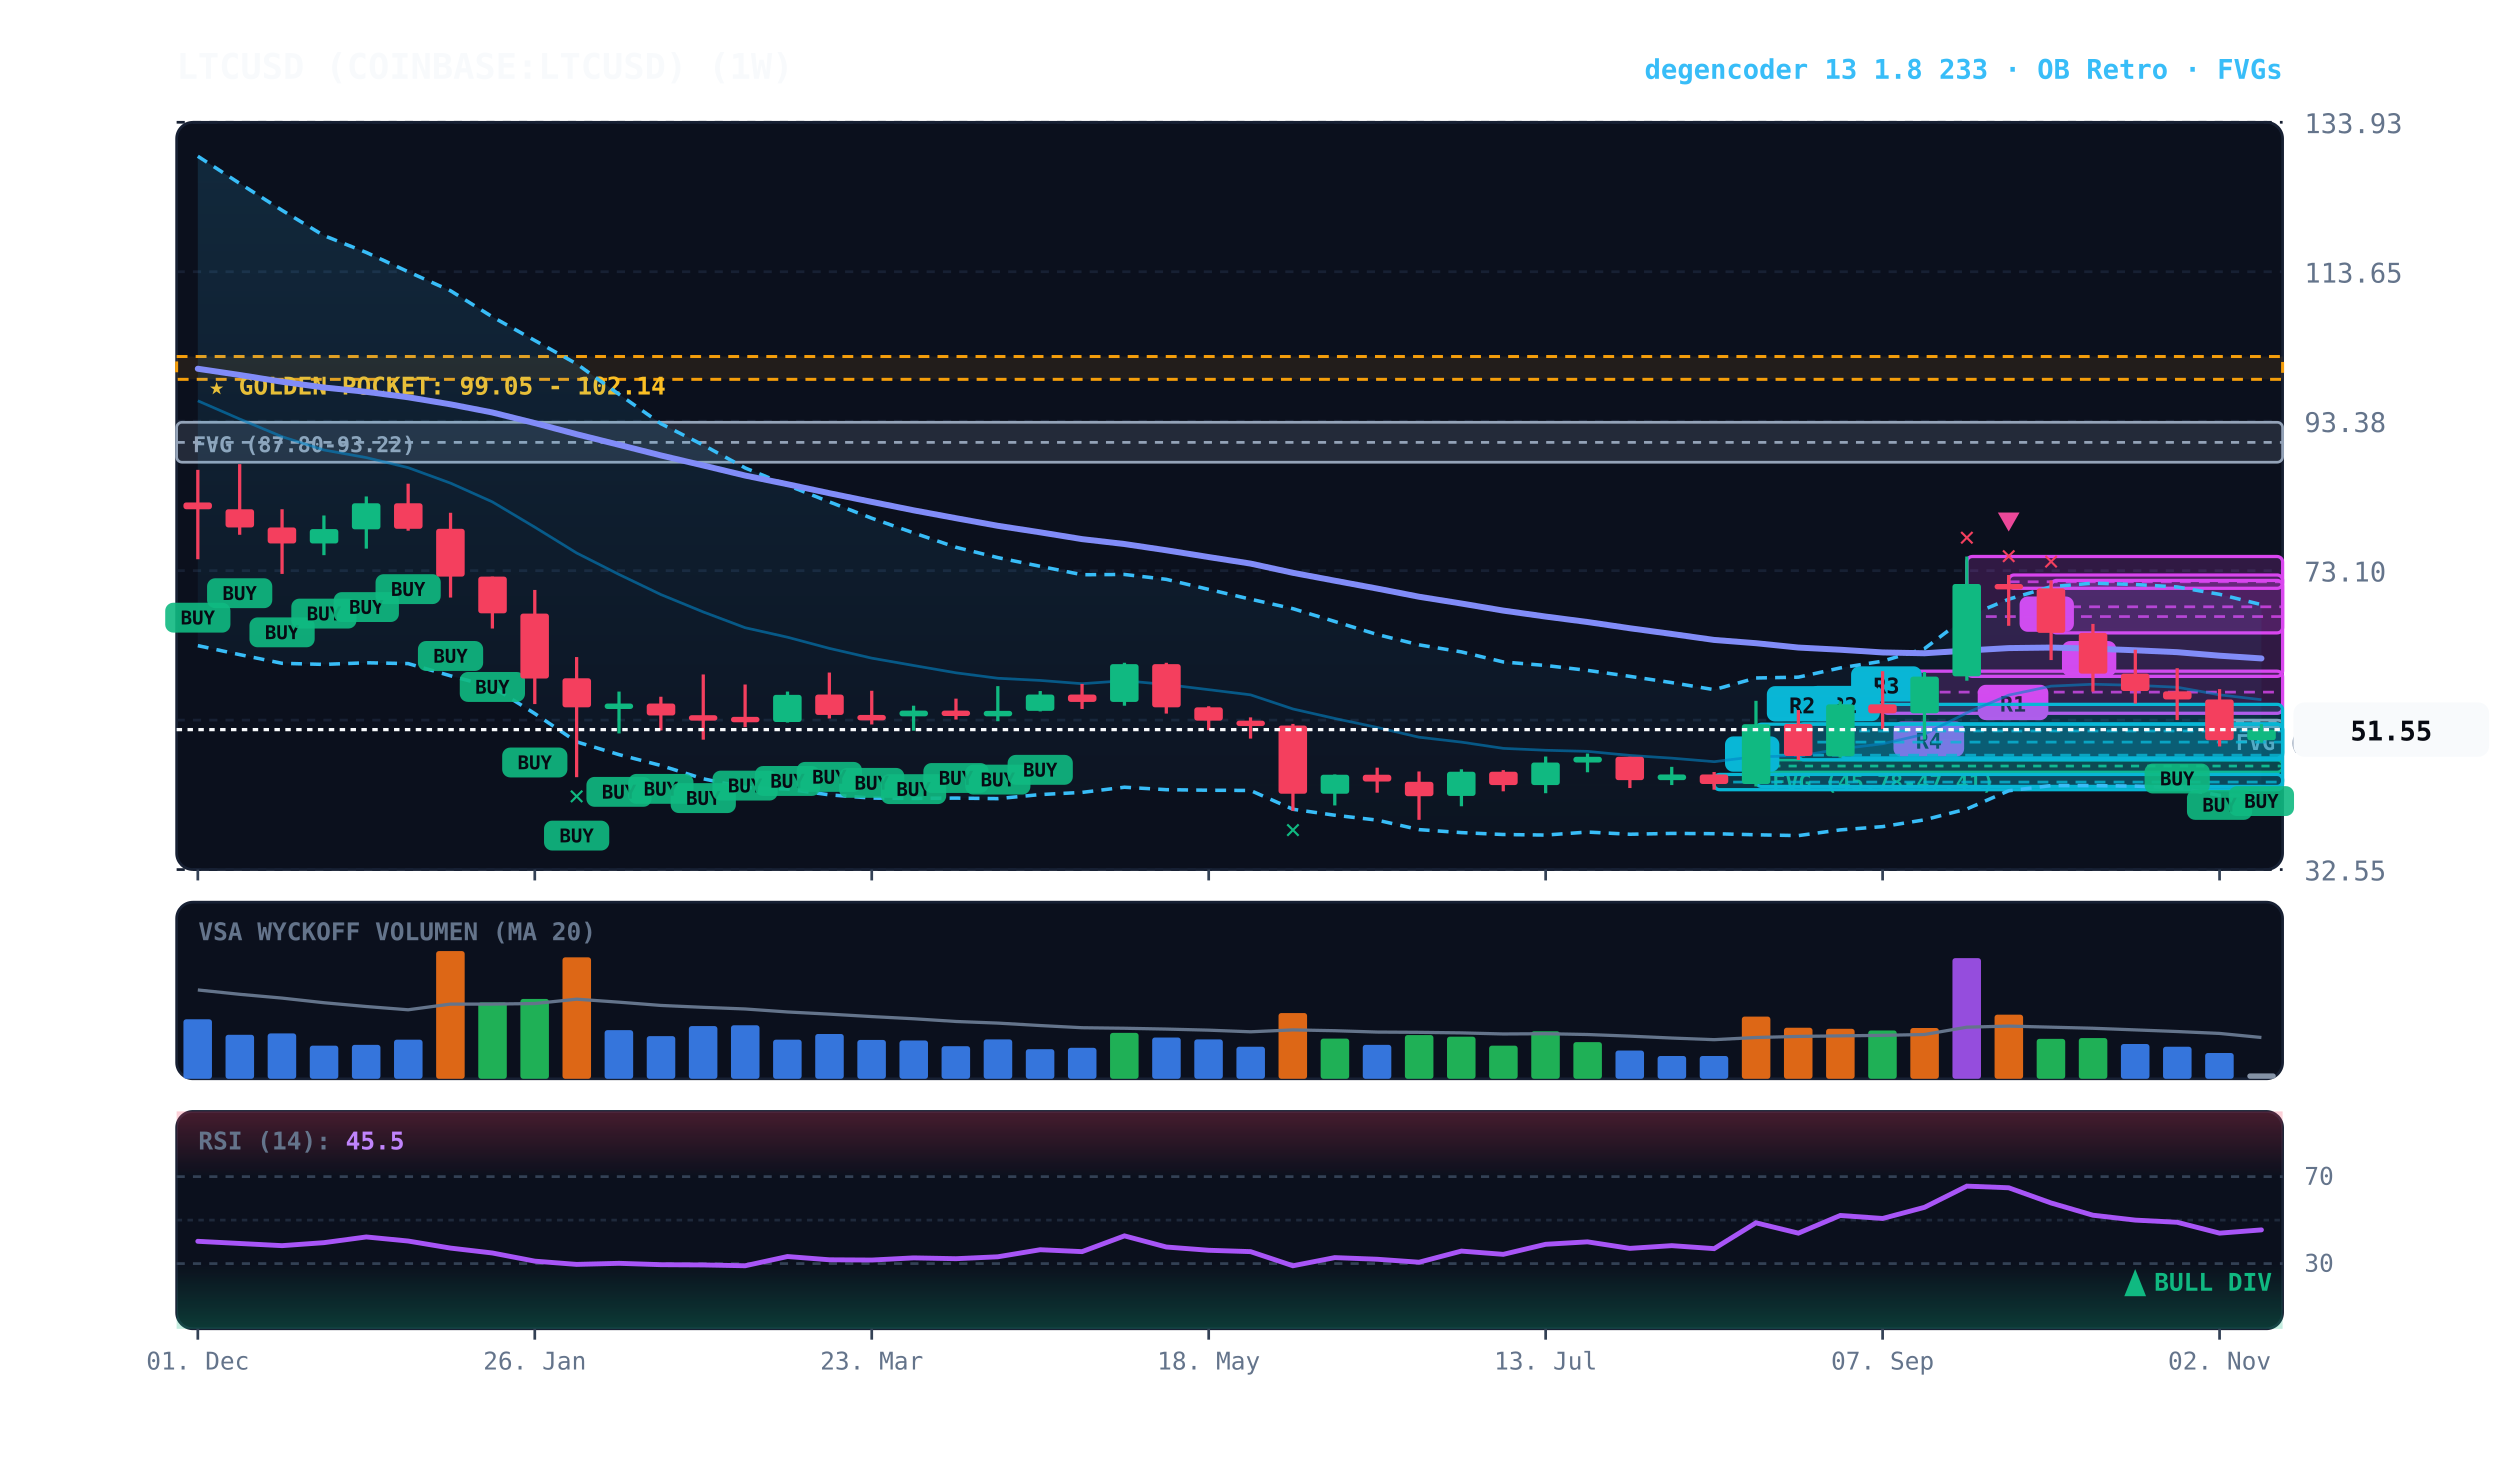
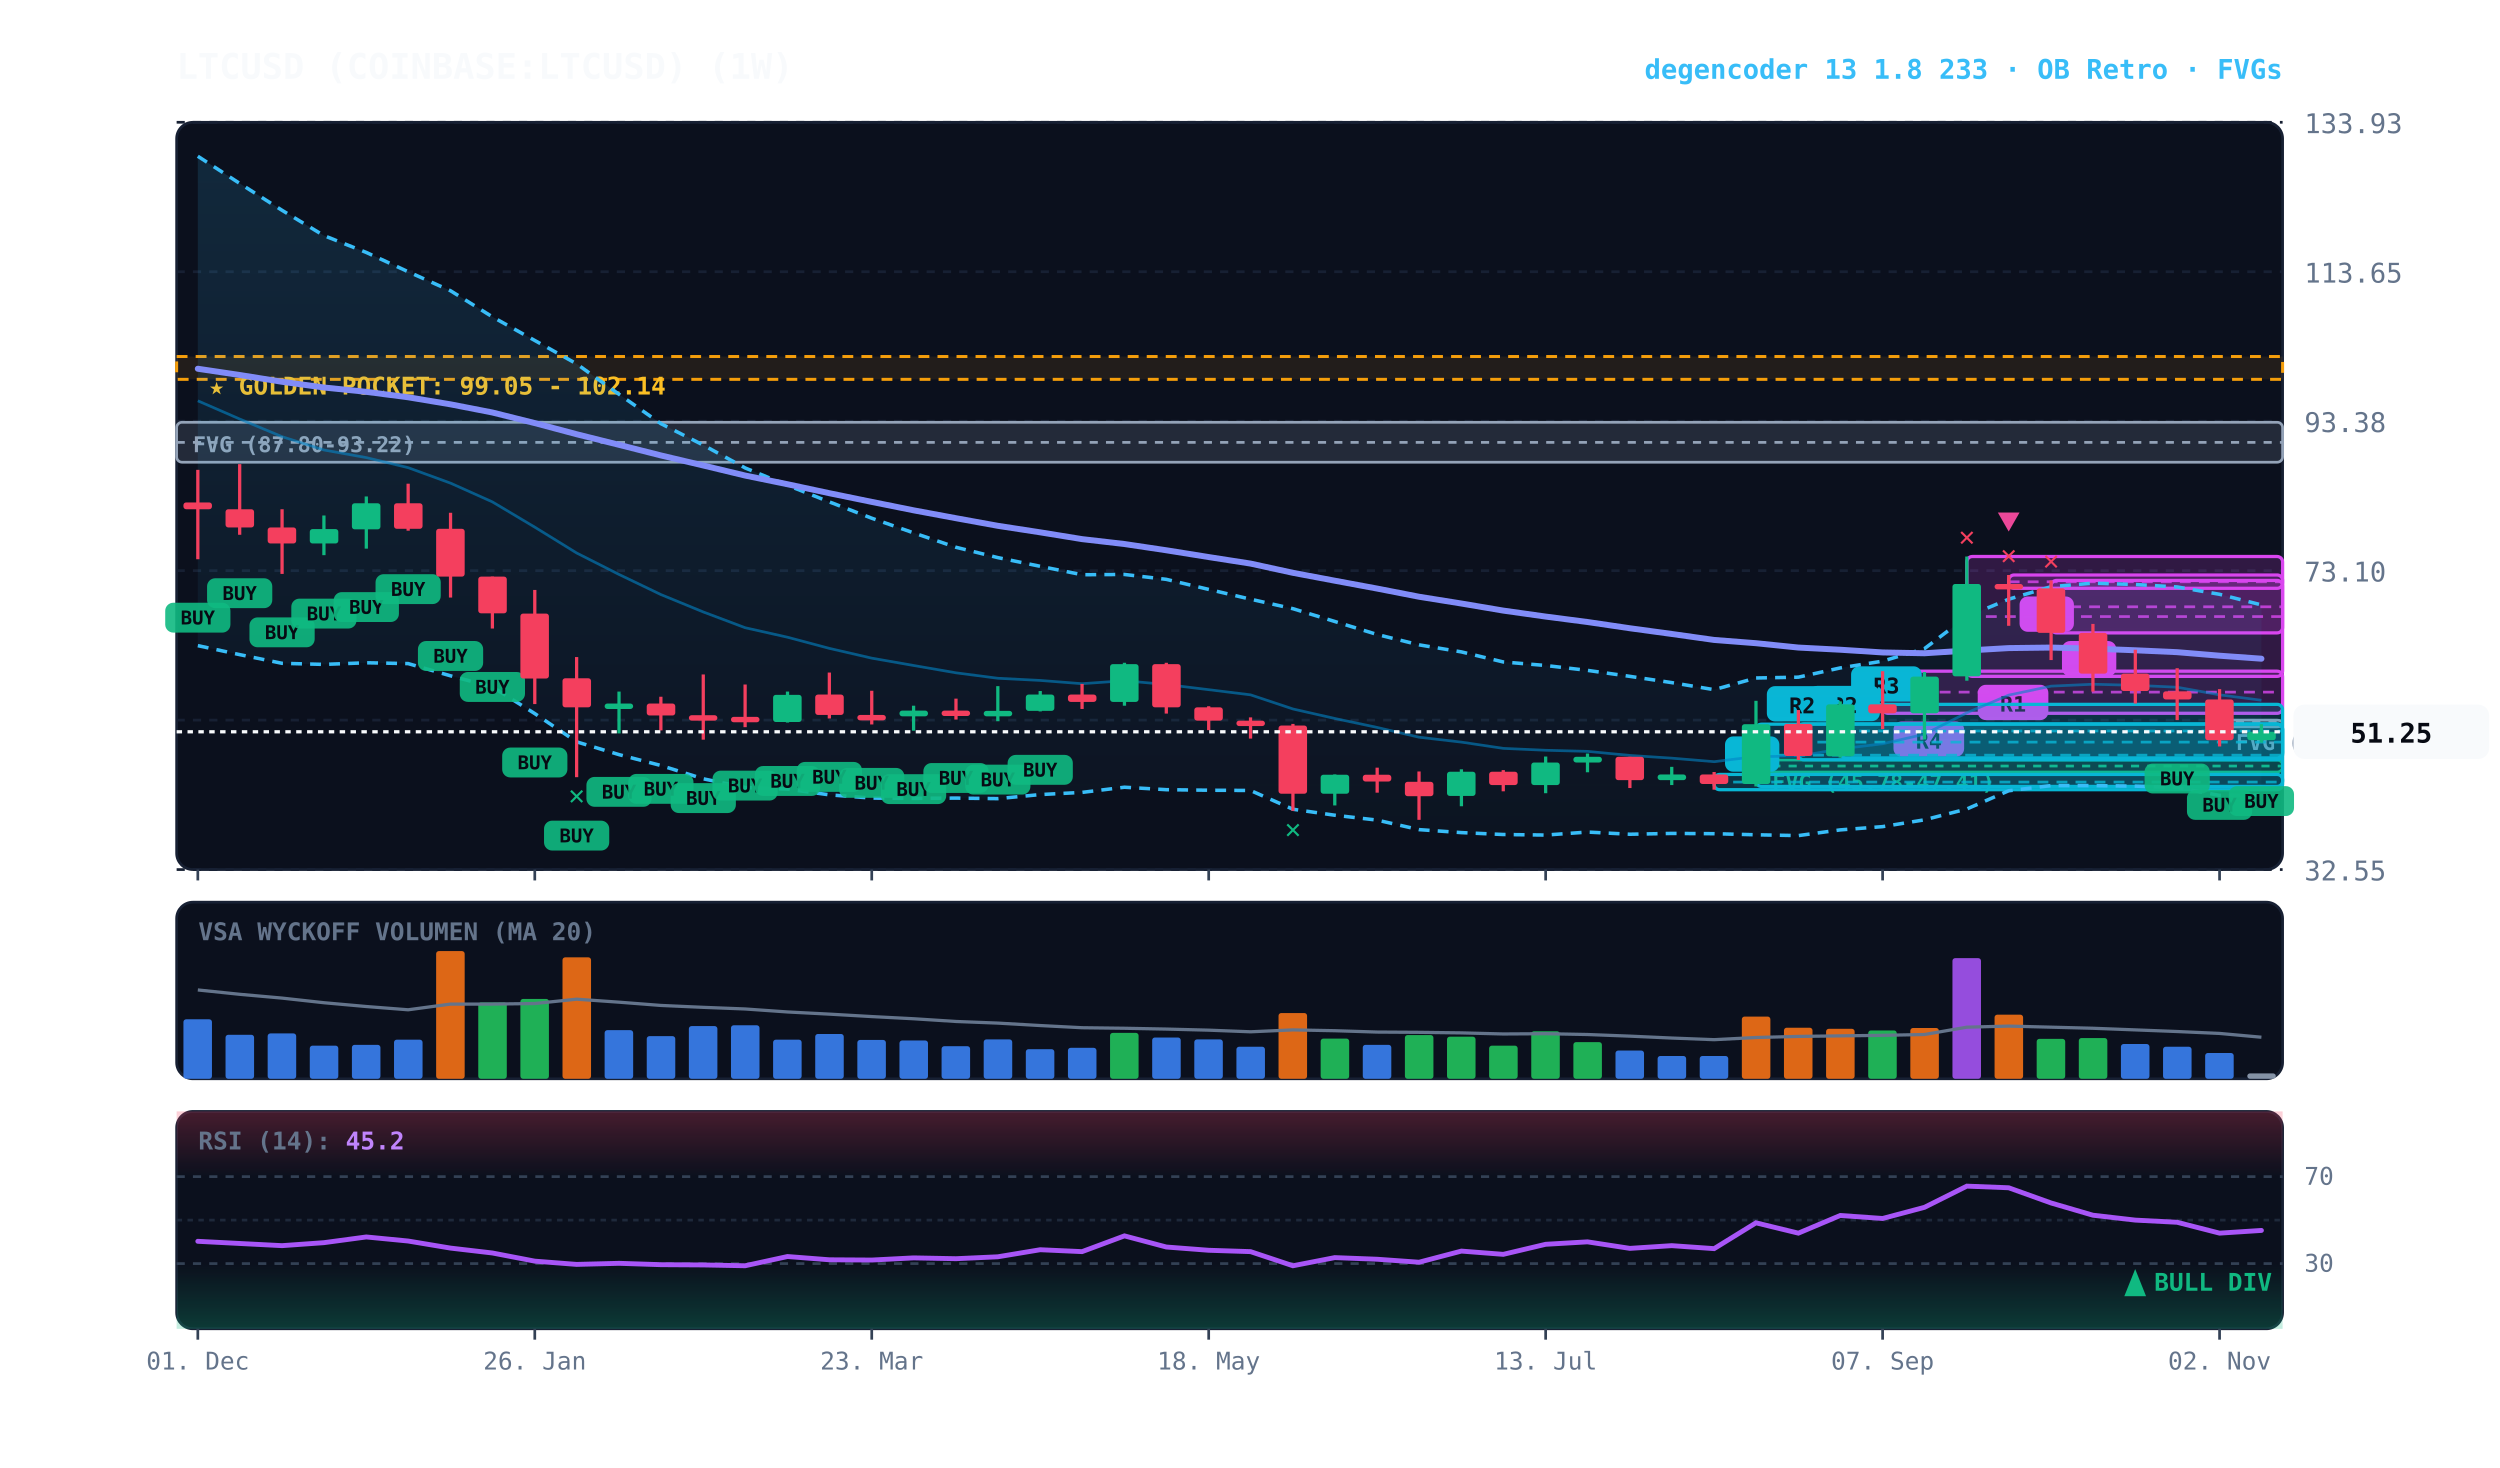
<svg xmlns="http://www.w3.org/2000/svg" viewBox="0 0 920 540" width="100%" height="100%" style="background:#070a13; font-family:'JetBrains Mono', monospace;">
  <defs>
    <linearGradient id="cloud-grad" x1="0%" y1="0%" x2="0%" y2="100%">
      <stop offset="0%" stop-color="#38bdf8" stop-opacity="0.14" />
      <stop offset="100%" stop-color="#38bdf8" stop-opacity="0.02" />
    </linearGradient>
    <linearGradient id="rsi-overbought" x1="0%" y1="0%" x2="0%" y2="100%">
      <stop offset="0%" stop-color="#f43f5e" stop-opacity="0.25" />
      <stop offset="100%" stop-color="#f43f5e" stop-opacity="0.0" />
    </linearGradient>
    <linearGradient id="rsi-oversold" x1="0%" y1="0%" x2="0%" y2="100%">
      <stop offset="0%" stop-color="#10b981" stop-opacity="0.0" />
      <stop offset="100%" stop-color="#10b981" stop-opacity="0.25" />
    </linearGradient>
  </defs>
  <rect x="65" y="45" width="775" height="275" fill="#0b101d" rx="6" stroke="#172033" stroke-width="1" />
  <rect x="65" y="332" width="775" height="65" fill="#0b101d" rx="6" stroke="#172033" stroke-width="1" />
  <rect x="65" y="409" width="775" height="80" fill="#0b101d" rx="6" stroke="#172033" stroke-width="1" />
  <line x1="65" y1="320.0" x2="840" y2="320.0" stroke="#172033" stroke-dasharray="3,3" stroke-width="1" />
  <text x="848" y="324.0" fill="#64748b" font-size="10" text-anchor="start">32.55</text>
  <line x1="65" y1="265.0" x2="840" y2="265.0" stroke="#172033" stroke-dasharray="3,3" stroke-width="1" />
  <text x="848" y="269.0" fill="#64748b" font-size="10" text-anchor="start">52.82</text>
  <line x1="65" y1="210.0" x2="840" y2="210.0" stroke="#172033" stroke-dasharray="3,3" stroke-width="1" />
  <text x="848" y="214.0" fill="#64748b" font-size="10" text-anchor="start">73.10</text>
  <line x1="65" y1="155.0" x2="840" y2="155.0" stroke="#172033" stroke-dasharray="3,3" stroke-width="1" />
  <text x="848" y="159.0" fill="#64748b" font-size="10" text-anchor="start">93.38</text>
  <line x1="65" y1="100.0" x2="840" y2="100.0" stroke="#172033" stroke-dasharray="3,3" stroke-width="1" />
  <text x="848" y="104.0" fill="#64748b" font-size="10" text-anchor="start">113.65</text>
  <line x1="65" y1="45.0" x2="840" y2="45.0" stroke="#172033" stroke-dasharray="3,3" stroke-width="1" />
  <text x="848" y="49.0" fill="#64748b" font-size="10" text-anchor="start">133.93</text>
  <rect x="65" y="131.2" width="775" height="8.4" fill="rgba(245, 158, 11, 0.10)" stroke="#f59e0b" stroke-dasharray="4,3" stroke-width="1.1" />
  <text x="77" y="145.2" fill="#fbbf24" font-size="9" font-weight="bold">★ GOLDEN POCKET: 99.05 - 102.14</text>
  <rect x="816.8" y="265.0" width="23.2" height="2.5" fill="rgba(148, 163, 184, 0.18)" stroke="#94a3b8" stroke-width="1" rx="2" />
  <line x1="816.8" y1="265.7" x2="840" y2="265.7" stroke="#94a3b8" stroke-dasharray="3,3" stroke-width="1" />
  <text x="822.8" y="276.0" fill="#94a3b8" font-size="8" font-weight="bold">FVG (52.27-52.84)</text>
  <rect x="646.2" y="279.7" width="193.8" height="4.4" fill="rgba(16, 185, 129, 0.18)" stroke="#10b981" stroke-width="1" rx="2" />
  <line x1="646.2" y1="281.9" x2="840" y2="281.9" stroke="#10b981" stroke-dasharray="3,3" stroke-width="1" />
  <text x="652.2" y="290.7" fill="#10b981" font-size="8" font-weight="bold">FVG (45.78-47.41)</text>
  <rect x="65.0" y="155.4" width="775.0" height="14.7" fill="rgba(148, 163, 184, 0.18)" stroke="#94a3b8" stroke-width="1" rx="2" />
  <line x1="65.0" y1="162.8" x2="840" y2="162.8" stroke="#94a3b8" stroke-dasharray="3,3" stroke-width="1" />
  <text x="71.0" y="166.4" fill="#94a3b8" font-size="8" font-weight="bold">FVG (87.80-93.22)</text>
  <rect x="754.8" y="213.6" width="85.2" height="19.3" fill="rgba(217, 70, 239, 0.18)" stroke="#d946ef" stroke-width="1.2" rx="2" />
  <line x1="754.8" y1="223.3" x2="840" y2="223.3" stroke="#d946ef" stroke-dasharray="4,3" stroke-width="1.0" opacity="0.8" />
  <rect x="758.8" y="235.9" width="20" height="13" fill="#d946ef" rx="3" />
  <text x="768.8" y="245.9" fill="#070a13" font-size="8" font-weight="bold" text-anchor="middle">B</text>
  <rect x="739.2" y="211.6" width="100.8" height="4.9" fill="rgba(217, 70, 239, 0.18)" stroke="#d946ef" stroke-width="1.2" rx="2" />
  <line x1="739.2" y1="214.1" x2="840" y2="214.1" stroke="#d946ef" stroke-dasharray="4,3" stroke-width="1.0" opacity="0.8" />
  <rect x="743.2" y="219.5" width="20" height="13" fill="#d946ef" rx="3" />
  <text x="753.2" y="229.5" fill="#070a13" font-size="8" font-weight="bold" text-anchor="middle">B</text>
  <rect x="723.8" y="204.8" width="116.2" height="44.1" fill="rgba(217, 70, 239, 0.18)" stroke="#d946ef" stroke-width="1.2" rx="2" />
  <line x1="723.8" y1="226.9" x2="840" y2="226.9" stroke="#d946ef" stroke-dasharray="4,3" stroke-width="1.0" opacity="0.8" />
  <rect x="727.8" y="252.0" width="26" height="13" fill="#d946ef" rx="3" />
  <text x="740.8" y="262.0" fill="#070a13" font-size="8" font-weight="bold" text-anchor="middle">R1</text>
  <rect x="692.8" y="247.0" width="147.2" height="15.5" fill="rgba(217, 70, 239, 0.18)" stroke="#d946ef" stroke-width="1.2" rx="2" />
  <line x1="692.8" y1="254.7" x2="840" y2="254.7" stroke="#d946ef" stroke-dasharray="4,3" stroke-width="1.0" opacity="0.8" />
  <rect x="696.8" y="265.5" width="26" height="13" fill="#d946ef" rx="3" />
  <text x="709.8" y="275.5" fill="#070a13" font-size="8" font-weight="bold" text-anchor="middle">R4</text>
  <rect x="677.2" y="259.2" width="162.8" height="19.7" fill="rgba(6, 182, 212, 0.18)" stroke="#06b6d4" stroke-width="1.2" rx="2" />
  <line x1="677.2" y1="269.0" x2="840" y2="269.0" stroke="#06b6d4" stroke-dasharray="4,3" stroke-width="1.0" opacity="0.8" />
  <rect x="681.2" y="245.2" width="26" height="13" fill="#06b6d4" rx="3" />
  <text x="694.2" y="255.2" fill="#070a13" font-size="8" font-weight="bold" text-anchor="middle">R3</text>
  <rect x="661.8" y="266.4" width="178.2" height="13.2" fill="rgba(6, 182, 212, 0.18)" stroke="#06b6d4" stroke-width="1.2" rx="2" />
  <line x1="661.8" y1="273.1" x2="840" y2="273.1" stroke="#06b6d4" stroke-dasharray="4,3" stroke-width="1.0" opacity="0.8" />
  <rect x="665.8" y="252.4" width="26" height="13" fill="#06b6d4" rx="3" />
  <text x="678.8" y="262.4" fill="#070a13" font-size="8" font-weight="bold" text-anchor="middle">R2</text>
  <rect x="646.2" y="266.5" width="193.8" height="22.9" fill="rgba(6, 182, 212, 0.18)" stroke="#06b6d4" stroke-width="1.2" rx="2" />
  <line x1="646.2" y1="277.9" x2="840" y2="277.9" stroke="#06b6d4" stroke-dasharray="4,3" stroke-width="1.0" opacity="0.8" />
  <rect x="650.2" y="252.5" width="26" height="13" fill="#06b6d4" rx="3" />
  <text x="663.2" y="262.5" fill="#070a13" font-size="8" font-weight="bold" text-anchor="middle">R2</text>
  <rect x="630.8" y="285.0" width="209.2" height="5.6" fill="rgba(6, 182, 212, 0.18)" stroke="#06b6d4" stroke-width="1.2" rx="2" />
  <line x1="630.8" y1="287.8" x2="840" y2="287.8" stroke="#06b6d4" stroke-dasharray="4,3" stroke-width="1.0" opacity="0.8" />
  <rect x="634.8" y="271.0" width="20" height="13" fill="#06b6d4" rx="3" />
  <text x="644.8" y="281.0" fill="#070a13" font-size="8" font-weight="bold" text-anchor="middle">A</text>
-   <polygon points="72.8,57.5 88.2,67.5 103.8,77.4 119.2,86.7 134.8,92.9 150.2,100.0 165.8,107.0 181.2,116.6 196.8,125.3 212.2,133.9 227.8,145.1 243.2,155.9 258.8,163.8 274.2,172.2 289.8,178.6 305.2,184.7 320.8,190.7 336.2,196.1 351.8,201.4 367.2,205.2 382.8,208.4 398.2,211.5 413.8,211.4 429.2,213.2 444.8,216.9 460.2,220.5 475.8,224.0 491.2,228.7 506.8,233.5 522.2,237.3 537.8,239.9 553.2,243.6 568.8,244.9 584.2,246.7 599.8,248.9 615.2,251.2 630.8,253.8 646.2,249.5 661.8,249.2 677.2,245.8 692.8,243.3 708.2,238.7 723.8,226.9 739.2,220.5 754.8,215.9 770.2,214.6 785.8,215.1 801.2,216.0 816.8,218.7 832.2,222.5 832.2,292.6 816.8,292.7 801.2,289.8 785.8,289.3 770.2,289.1 754.8,289.1 739.2,291.0 723.8,297.7 708.2,301.7 692.8,304.2 677.2,305.4 661.8,307.5 646.2,307.2 630.8,306.8 615.2,306.7 599.8,307.0 584.2,306.2 568.8,307.3 553.2,307.1 537.8,306.4 522.2,305.3 506.8,301.8 491.2,300.0 475.8,297.8 460.2,290.9 444.8,290.8 429.2,290.6 413.8,289.7 398.2,291.6 382.8,292.4 367.2,293.9 351.8,293.7 336.2,293.8 320.8,293.7 305.2,292.5 289.8,290.4 274.2,289.8 258.8,286.6 243.2,281.7 227.8,277.7 212.2,273.0 196.8,262.6 181.2,252.8 165.8,248.7 150.2,244.2 134.8,243.9 119.2,244.5 103.8,244.1 88.2,240.9 72.8,237.6" fill="url(#cloud-grad)" />
-   <polyline points="72.8,57.5 88.2,67.5 103.8,77.4 119.2,86.7 134.8,92.9 150.2,100.0 165.8,107.0 181.2,116.6 196.8,125.3 212.2,133.9 227.8,145.1 243.2,155.9 258.8,163.8 274.2,172.2 289.8,178.6 305.2,184.7 320.8,190.7 336.2,196.1 351.8,201.4 367.2,205.2 382.8,208.4 398.2,211.5 413.8,211.4 429.2,213.2 444.8,216.9 460.2,220.5 475.8,224.0 491.2,228.7 506.8,233.5 522.2,237.3 537.8,239.9 553.2,243.6 568.8,244.9 584.2,246.7 599.8,248.9 615.2,251.2 630.8,253.8 646.2,249.5 661.8,249.2 677.2,245.8 692.8,243.3 708.2,238.7 723.8,226.9 739.2,220.5 754.8,215.9 770.2,214.6 785.8,215.1 801.2,216.0 816.8,218.7 832.2,222.5" fill="none" stroke="#38bdf8" stroke-width="1.3" stroke-dasharray="4,3" />
-   <polyline points="72.8,237.6 88.2,240.9 103.8,244.1 119.2,244.5 134.8,243.9 150.2,244.2 165.8,248.7 181.2,252.8 196.8,262.6 212.2,273.0 227.8,277.7 243.2,281.7 258.8,286.6 274.2,289.8 289.8,290.4 305.2,292.5 320.8,293.7 336.2,293.8 351.8,293.7 367.2,293.9 382.8,292.4 398.2,291.6 413.8,289.7 429.2,290.6 444.8,290.8 460.2,290.9 475.8,297.8 491.2,300.0 506.8,301.8 522.2,305.3 537.8,306.4 553.2,307.1 568.8,307.3 584.2,306.2 599.8,307.0 615.2,306.7 630.8,306.8 646.2,307.2 661.8,307.5 677.2,305.4 692.8,304.2 708.2,301.7 723.8,297.7 739.2,291.0 754.8,289.1 770.2,289.1 785.8,289.3 801.2,289.8 816.8,292.7 832.2,292.6" fill="none" stroke="#38bdf8" stroke-width="1.3" stroke-dasharray="4,3" />
-   <polyline points="72.8,147.5 88.2,154.2 103.8,160.7 119.2,165.6 134.8,168.4 150.2,172.1 165.8,177.8 181.2,184.7 196.8,194.0 212.2,203.5 227.8,211.4 243.2,218.8 258.8,225.2 274.2,231.0 289.8,234.5 305.2,238.6 320.8,242.2 336.2,244.9 351.8,247.6 367.2,249.6 382.8,250.4 398.2,251.6 413.8,250.5 429.2,251.9 444.8,253.8 460.2,255.7 475.8,260.9 491.2,264.4 506.8,267.7 522.2,271.3 537.8,273.1 553.2,275.4 568.8,276.1 584.2,276.5 599.8,278.0 615.2,279.0 630.8,280.3 646.2,278.4 661.8,278.3 677.2,275.6 692.8,273.7 708.2,270.2 723.8,262.3 739.2,255.8 754.8,252.5 770.2,251.8 785.8,252.2 801.2,252.9 816.8,255.7 832.2,257.5" fill="none" stroke="#0284c7" stroke-width="1.0" stroke-opacity="0.6" />
-   <polyline points="72.8,135.7 88.2,138.0 103.8,140.5 119.2,142.6 134.8,144.2 150.2,146.2 165.8,148.8 181.2,151.8 196.8,155.7 212.2,159.8 227.8,163.7 243.2,167.6 258.8,171.3 274.2,175.0 289.8,178.2 305.2,181.5 320.8,184.7 336.2,187.8 351.8,190.7 367.2,193.5 382.8,195.9 398.2,198.4 413.8,200.2 429.2,202.5 444.8,205.0 460.2,207.4 475.8,210.8 491.2,213.7 506.8,216.6 522.2,219.6 537.8,222.1 553.2,224.7 568.8,226.9 584.2,228.9 599.8,231.2 615.2,233.3 630.8,235.5 646.2,236.7 661.8,238.3 677.2,239.1 692.8,240.1 708.2,240.4 723.8,239.4 739.2,238.5 754.8,238.3 770.2,238.7 785.8,239.3 801.2,240.0 816.8,241.3 832.2,242.3" fill="none" stroke="#818cf8" stroke-width="2.2" stroke-linecap="round" />
+   <polygon points="72.8,57.5 88.2,67.5 103.8,77.4 119.2,86.7 134.8,92.9 150.2,100.0 165.8,107.0 181.2,116.6 196.8,125.3 212.2,133.9 227.8,145.1 243.2,155.9 258.8,163.8 274.2,172.2 289.8,178.6 305.2,184.7 320.8,190.7 336.2,196.1 351.8,201.4 367.2,205.2 382.8,208.4 398.2,211.5 413.8,211.4 429.2,213.2 444.8,216.9 460.2,220.5 475.8,224.0 491.2,228.7 506.8,233.5 522.2,237.3 537.8,239.9 553.2,243.6 568.8,244.9 584.2,246.7 599.8,248.9 615.2,251.2 630.8,253.8 646.2,249.5 661.8,249.2 677.2,245.8 692.8,243.3 708.2,238.7 723.8,226.9 739.2,220.5 754.8,215.9 770.2,214.6 785.8,215.1 801.2,216.0 816.8,218.7 832.2,222.6 832.2,292.7 816.8,292.7 801.2,289.8 785.8,289.3 770.2,289.1 754.8,289.1 739.2,291.0 723.8,297.7 708.2,301.7 692.8,304.2 677.2,305.4 661.8,307.5 646.2,307.2 630.8,306.8 615.2,306.7 599.8,307.0 584.2,306.2 568.8,307.3 553.2,307.1 537.8,306.4 522.2,305.3 506.8,301.8 491.2,300.0 475.8,297.8 460.2,290.9 444.8,290.8 429.2,290.6 413.8,289.7 398.2,291.6 382.8,292.4 367.2,293.9 351.8,293.7 336.2,293.8 320.8,293.7 305.2,292.5 289.8,290.4 274.2,289.8 258.8,286.6 243.2,281.7 227.8,277.7 212.2,273.0 196.8,262.6 181.2,252.8 165.8,248.7 150.2,244.2 134.8,243.9 119.2,244.5 103.8,244.1 88.2,240.9 72.8,237.6" fill="url(#cloud-grad)" />
+   <polyline points="72.8,57.5 88.2,67.5 103.8,77.4 119.2,86.7 134.8,92.9 150.2,100.0 165.8,107.0 181.2,116.6 196.8,125.3 212.2,133.9 227.8,145.1 243.2,155.9 258.8,163.8 274.2,172.2 289.8,178.6 305.2,184.7 320.8,190.7 336.2,196.1 351.8,201.4 367.2,205.2 382.8,208.4 398.2,211.5 413.8,211.4 429.2,213.2 444.8,216.9 460.2,220.5 475.8,224.0 491.2,228.7 506.8,233.5 522.2,237.3 537.8,239.9 553.2,243.6 568.8,244.9 584.2,246.7 599.8,248.9 615.2,251.2 630.8,253.8 646.2,249.5 661.8,249.2 677.2,245.8 692.8,243.3 708.2,238.7 723.8,226.9 739.2,220.5 754.8,215.9 770.2,214.6 785.8,215.1 801.2,216.0 816.8,218.7 832.2,222.6" fill="none" stroke="#38bdf8" stroke-width="1.3" stroke-dasharray="4,3" />
+   <polyline points="72.8,237.6 88.2,240.9 103.8,244.1 119.2,244.5 134.8,243.9 150.2,244.2 165.8,248.7 181.2,252.8 196.8,262.6 212.2,273.0 227.8,277.7 243.2,281.7 258.8,286.6 274.2,289.8 289.8,290.4 305.2,292.5 320.8,293.7 336.2,293.8 351.8,293.7 367.2,293.9 382.8,292.4 398.2,291.6 413.8,289.7 429.2,290.6 444.8,290.8 460.2,290.9 475.8,297.8 491.2,300.0 506.8,301.8 522.2,305.3 537.8,306.4 553.2,307.1 568.8,307.3 584.2,306.2 599.8,307.0 615.2,306.7 630.8,306.8 646.2,307.2 661.8,307.5 677.2,305.4 692.8,304.2 708.2,301.7 723.8,297.7 739.2,291.0 754.8,289.1 770.2,289.1 785.8,289.3 801.2,289.8 816.8,292.7 832.2,292.7" fill="none" stroke="#38bdf8" stroke-width="1.3" stroke-dasharray="4,3" />
+   <polyline points="72.8,147.5 88.2,154.2 103.8,160.7 119.2,165.6 134.8,168.4 150.2,172.1 165.8,177.8 181.2,184.7 196.8,194.0 212.2,203.5 227.8,211.4 243.2,218.8 258.8,225.2 274.2,231.0 289.8,234.5 305.2,238.6 320.8,242.2 336.2,244.9 351.8,247.6 367.2,249.6 382.8,250.4 398.2,251.6 413.8,250.5 429.2,251.9 444.8,253.8 460.2,255.7 475.8,260.9 491.2,264.4 506.8,267.7 522.2,271.3 537.8,273.1 553.2,275.4 568.8,276.1 584.2,276.5 599.8,278.0 615.2,279.0 630.8,280.3 646.2,278.4 661.8,278.3 677.2,275.6 692.8,273.7 708.2,270.2 723.8,262.3 739.2,255.8 754.8,252.5 770.2,251.8 785.8,252.2 801.2,252.9 816.8,255.7 832.2,257.7" fill="none" stroke="#0284c7" stroke-width="1.0" stroke-opacity="0.6" />
+   <polyline points="72.8,135.7 88.2,138.0 103.8,140.5 119.2,142.6 134.8,144.2 150.2,146.2 165.8,148.8 181.2,151.8 196.8,155.7 212.2,159.8 227.8,163.7 243.2,167.6 258.8,171.3 274.2,175.0 289.8,178.2 305.2,181.5 320.8,184.7 336.2,187.8 351.8,190.7 367.2,193.5 382.8,195.9 398.2,198.4 413.8,200.2 429.2,202.5 444.8,205.0 460.2,207.4 475.8,210.8 491.2,213.7 506.8,216.6 522.2,219.6 537.8,222.1 553.2,224.7 568.8,226.9 584.2,228.9 599.8,231.2 615.2,233.3 630.8,235.5 646.2,236.7 661.8,238.3 677.2,239.1 692.8,240.1 708.2,240.4 723.8,239.4 739.2,238.5 754.8,238.3 770.2,238.7 785.8,239.3 801.2,240.0 816.8,241.3 832.2,242.4" fill="none" stroke="#818cf8" stroke-width="2.2" stroke-linecap="round" />
  <line x1="72.8" y1="172.9" x2="72.8" y2="205.8" stroke="#f43f5e" stroke-width="1.2" />
  <rect x="67.5" y="184.9" width="10.5" height="2.5" fill="#f43f5e" rx="1" />
  <rect x="60.8" y="221.8" width="24" height="11" fill="#10b981" rx="3" opacity="0.9" />
  <text x="72.8" y="229.8" fill="#070a13" font-size="7" font-weight="bold" text-anchor="middle">BUY</text>
  <line x1="88.2" y1="170.8" x2="88.2" y2="196.8" stroke="#f43f5e" stroke-width="1.2" />
  <rect x="83.0" y="187.4" width="10.5" height="6.7" fill="#f43f5e" rx="1" />
  <rect x="76.2" y="212.8" width="24" height="11" fill="#10b981" rx="3" opacity="0.9" />
  <text x="88.2" y="220.8" fill="#070a13" font-size="7" font-weight="bold" text-anchor="middle">BUY</text>
  <line x1="103.8" y1="187.4" x2="103.8" y2="211.2" stroke="#f43f5e" stroke-width="1.2" />
  <rect x="98.5" y="194.1" width="10.5" height="5.9" fill="#f43f5e" rx="1" />
  <rect x="91.8" y="227.2" width="24" height="11" fill="#10b981" rx="3" opacity="0.9" />
  <text x="103.8" y="235.2" fill="#070a13" font-size="7" font-weight="bold" text-anchor="middle">BUY</text>
  <line x1="119.2" y1="189.7" x2="119.2" y2="204.3" stroke="#10b981" stroke-width="1.2" />
  <rect x="114.0" y="194.7" width="10.5" height="5.3" fill="#10b981" rx="1" />
  <rect x="107.2" y="220.3" width="24" height="11" fill="#10b981" rx="3" opacity="0.9" />
  <text x="119.2" y="228.3" fill="#070a13" font-size="7" font-weight="bold" text-anchor="middle">BUY</text>
  <line x1="134.8" y1="182.7" x2="134.8" y2="201.9" stroke="#10b981" stroke-width="1.2" />
  <rect x="129.5" y="185.2" width="10.5" height="9.6" fill="#10b981" rx="1" />
  <rect x="122.8" y="217.9" width="24" height="11" fill="#10b981" rx="3" opacity="0.9" />
  <text x="134.8" y="225.9" fill="#070a13" font-size="7" font-weight="bold" text-anchor="middle">BUY</text>
  <line x1="150.2" y1="178.0" x2="150.2" y2="195.3" stroke="#f43f5e" stroke-width="1.2" />
  <rect x="145.0" y="185.2" width="10.5" height="9.4" fill="#f43f5e" rx="1" />
  <rect x="138.2" y="211.3" width="24" height="11" fill="#10b981" rx="3" opacity="0.9" />
  <text x="150.2" y="219.3" fill="#070a13" font-size="7" font-weight="bold" text-anchor="middle">BUY</text>
  <line x1="165.8" y1="188.7" x2="165.8" y2="219.9" stroke="#f43f5e" stroke-width="1.2" />
  <rect x="160.5" y="194.6" width="10.5" height="17.6" fill="#f43f5e" rx="1" />
  <rect x="153.8" y="235.9" width="24" height="11" fill="#10b981" rx="3" opacity="0.9" />
  <text x="165.8" y="243.9" fill="#070a13" font-size="7" font-weight="bold" text-anchor="middle">BUY</text>
  <line x1="181.2" y1="212.2" x2="181.2" y2="231.3" stroke="#f43f5e" stroke-width="1.2" />
  <rect x="176.0" y="212.2" width="10.5" height="13.5" fill="#f43f5e" rx="1" />
  <rect x="169.2" y="247.3" width="24" height="11" fill="#10b981" rx="3" opacity="0.9" />
  <text x="181.2" y="255.3" fill="#070a13" font-size="7" font-weight="bold" text-anchor="middle">BUY</text>
  <line x1="196.8" y1="217.1" x2="196.8" y2="259.1" stroke="#f43f5e" stroke-width="1.2" />
  <rect x="191.5" y="225.8" width="10.5" height="23.9" fill="#f43f5e" rx="1" />
  <rect x="184.8" y="275.1" width="24" height="11" fill="#10b981" rx="3" opacity="0.9" />
  <text x="196.8" y="283.1" fill="#070a13" font-size="7" font-weight="bold" text-anchor="middle">BUY</text>
  <line x1="212.2" y1="241.8" x2="212.2" y2="286.0" stroke="#f43f5e" stroke-width="1.2" />
  <rect x="207.0" y="249.6" width="10.5" height="10.7" fill="#f43f5e" rx="1" />
  <rect x="200.2" y="302.0" width="24" height="11" fill="#10b981" rx="3" opacity="0.9" />
  <text x="212.2" y="310.0" fill="#070a13" font-size="7" font-weight="bold" text-anchor="middle">BUY</text>
  <text x="212.2" y="296.0" fill="#10b981" font-size="10" font-weight="bold" text-anchor="middle">✕</text>
  <line x1="227.8" y1="254.5" x2="227.8" y2="269.9" stroke="#10b981" stroke-width="1.2" />
  <rect x="222.5" y="258.9" width="10.5" height="2.0" fill="#10b981" rx="1" />
  <rect x="215.8" y="285.9" width="24" height="11" fill="#10b981" rx="3" opacity="0.9" />
  <text x="227.8" y="293.9" fill="#070a13" font-size="7" font-weight="bold" text-anchor="middle">BUY</text>
  <line x1="243.2" y1="256.4" x2="243.2" y2="268.8" stroke="#f43f5e" stroke-width="1.2" />
  <rect x="238.0" y="258.9" width="10.5" height="4.4" fill="#f43f5e" rx="1" />
  <rect x="231.2" y="284.8" width="24" height="11" fill="#10b981" rx="3" opacity="0.9" />
  <text x="243.2" y="292.8" fill="#070a13" font-size="7" font-weight="bold" text-anchor="middle">BUY</text>
  <line x1="258.8" y1="248.2" x2="258.8" y2="272.2" stroke="#f43f5e" stroke-width="1.2" />
  <rect x="253.5" y="263.2" width="10.5" height="2.0" fill="#f43f5e" rx="1" />
  <rect x="246.8" y="288.2" width="24" height="11" fill="#10b981" rx="3" opacity="0.9" />
  <text x="258.8" y="296.2" fill="#070a13" font-size="7" font-weight="bold" text-anchor="middle">BUY</text>
  <line x1="274.2" y1="251.9" x2="274.2" y2="267.6" stroke="#f43f5e" stroke-width="1.2" />
  <rect x="269.0" y="263.8" width="10.5" height="2.0" fill="#f43f5e" rx="1" />
  <rect x="262.2" y="283.6" width="24" height="11" fill="#10b981" rx="3" opacity="0.9" />
  <text x="274.2" y="291.6" fill="#070a13" font-size="7" font-weight="bold" text-anchor="middle">BUY</text>
  <line x1="289.8" y1="254.5" x2="289.8" y2="265.9" stroke="#10b981" stroke-width="1.2" />
  <rect x="284.5" y="255.7" width="10.5" height="10.0" fill="#10b981" rx="1" />
  <rect x="277.8" y="281.9" width="24" height="11" fill="#10b981" rx="3" opacity="0.9" />
  <text x="289.8" y="289.9" fill="#070a13" font-size="7" font-weight="bold" text-anchor="middle">BUY</text>
  <line x1="305.2" y1="247.5" x2="305.2" y2="264.4" stroke="#f43f5e" stroke-width="1.2" />
  <rect x="300.0" y="255.6" width="10.5" height="7.5" fill="#f43f5e" rx="1" />
  <rect x="293.2" y="280.4" width="24" height="11" fill="#10b981" rx="3" opacity="0.9" />
  <text x="305.2" y="288.4" fill="#070a13" font-size="7" font-weight="bold" text-anchor="middle">BUY</text>
  <line x1="320.8" y1="254.2" x2="320.8" y2="266.6" stroke="#f43f5e" stroke-width="1.2" />
  <rect x="315.5" y="263.1" width="10.5" height="2.0" fill="#f43f5e" rx="1" />
  <rect x="308.8" y="282.6" width="24" height="11" fill="#10b981" rx="3" opacity="0.9" />
  <text x="320.8" y="290.6" fill="#070a13" font-size="7" font-weight="bold" text-anchor="middle">BUY</text>
  <line x1="336.2" y1="259.7" x2="336.2" y2="268.9" stroke="#10b981" stroke-width="1.2" />
  <rect x="331.0" y="261.5" width="10.5" height="2.1" fill="#10b981" rx="1" />
  <rect x="324.2" y="284.9" width="24" height="11" fill="#10b981" rx="3" opacity="0.9" />
  <text x="336.2" y="292.9" fill="#070a13" font-size="7" font-weight="bold" text-anchor="middle">BUY</text>
  <line x1="351.8" y1="257.1" x2="351.8" y2="264.8" stroke="#f43f5e" stroke-width="1.2" />
  <rect x="346.5" y="261.5" width="10.5" height="2.0" fill="#f43f5e" rx="1" />
  <rect x="339.8" y="280.8" width="24" height="11" fill="#10b981" rx="3" opacity="0.9" />
  <text x="351.8" y="288.8" fill="#070a13" font-size="7" font-weight="bold" text-anchor="middle">BUY</text>
  <line x1="367.2" y1="252.5" x2="367.2" y2="265.4" stroke="#10b981" stroke-width="1.2" />
  <rect x="362.0" y="261.6" width="10.5" height="2.0" fill="#10b981" rx="1" />
  <rect x="355.2" y="281.4" width="24" height="11" fill="#10b981" rx="3" opacity="0.9" />
  <text x="367.2" y="289.4" fill="#070a13" font-size="7" font-weight="bold" text-anchor="middle">BUY</text>
  <line x1="382.8" y1="254.3" x2="382.8" y2="261.8" stroke="#10b981" stroke-width="1.2" />
  <rect x="377.5" y="255.6" width="10.5" height="6.0" fill="#10b981" rx="1" />
  <rect x="370.8" y="277.8" width="24" height="11" fill="#10b981" rx="3" opacity="0.9" />
  <text x="382.8" y="285.8" fill="#070a13" font-size="7" font-weight="bold" text-anchor="middle">BUY</text>
  <line x1="398.2" y1="251.7" x2="398.2" y2="260.9" stroke="#f43f5e" stroke-width="1.2" />
  <rect x="393.0" y="255.6" width="10.5" height="2.7" fill="#f43f5e" rx="1" />
  <line x1="413.8" y1="243.9" x2="413.8" y2="259.7" stroke="#10b981" stroke-width="1.2" />
  <rect x="408.5" y="244.4" width="10.5" height="13.9" fill="#10b981" rx="1" />
  <line x1="429.2" y1="243.9" x2="429.2" y2="262.6" stroke="#f43f5e" stroke-width="1.2" />
  <rect x="424.0" y="244.4" width="10.5" height="15.9" fill="#f43f5e" rx="1" />
  <line x1="444.8" y1="259.9" x2="444.8" y2="268.7" stroke="#f43f5e" stroke-width="1.2" />
  <rect x="439.5" y="260.3" width="10.5" height="4.9" fill="#f43f5e" rx="1" />
  <line x1="460.2" y1="264.0" x2="460.2" y2="271.8" stroke="#f43f5e" stroke-width="1.2" />
  <rect x="455.0" y="265.2" width="10.5" height="2.0" fill="#f43f5e" rx="1" />
  <line x1="475.8" y1="266.4" x2="475.8" y2="298.4" stroke="#f43f5e" stroke-width="1.2" />
  <rect x="470.5" y="267.0" width="10.5" height="25.1" fill="#f43f5e" rx="1" />
  <text x="475.8" y="308.4" fill="#10b981" font-size="10" font-weight="bold" text-anchor="middle">✕</text>
  <line x1="491.2" y1="285.0" x2="491.2" y2="296.4" stroke="#10b981" stroke-width="1.2" />
  <rect x="486.0" y="285.1" width="10.5" height="7.0" fill="#10b981" rx="1" />
  <line x1="506.8" y1="282.5" x2="506.8" y2="291.7" stroke="#f43f5e" stroke-width="1.2" />
  <rect x="501.5" y="285.1" width="10.5" height="2.5" fill="#f43f5e" rx="1" />
  <line x1="522.2" y1="283.9" x2="522.2" y2="301.7" stroke="#f43f5e" stroke-width="1.2" />
  <rect x="517.0" y="287.7" width="10.5" height="5.3" fill="#f43f5e" rx="1" />
  <line x1="537.8" y1="283.1" x2="537.8" y2="296.7" stroke="#10b981" stroke-width="1.2" />
  <rect x="532.5" y="284.0" width="10.5" height="8.9" fill="#10b981" rx="1" />
  <line x1="553.2" y1="283.4" x2="553.2" y2="291.2" stroke="#f43f5e" stroke-width="1.2" />
  <rect x="548.0" y="284.0" width="10.5" height="4.9" fill="#f43f5e" rx="1" />
  <line x1="568.8" y1="278.4" x2="568.8" y2="291.9" stroke="#10b981" stroke-width="1.2" />
  <rect x="563.5" y="280.6" width="10.5" height="8.3" fill="#10b981" rx="1" />
  <line x1="584.2" y1="277.3" x2="584.2" y2="284.2" stroke="#10b981" stroke-width="1.2" />
  <rect x="579.0" y="278.5" width="10.5" height="2.1" fill="#10b981" rx="1" />
  <line x1="599.8" y1="278.5" x2="599.8" y2="290.0" stroke="#f43f5e" stroke-width="1.2" />
  <rect x="594.5" y="278.5" width="10.5" height="8.6" fill="#f43f5e" rx="1" />
  <line x1="615.2" y1="282.2" x2="615.2" y2="288.9" stroke="#10b981" stroke-width="1.2" />
  <rect x="610.0" y="285.0" width="10.5" height="2.1" fill="#10b981" rx="1" />
  <line x1="630.8" y1="284.1" x2="630.8" y2="290.6" stroke="#f43f5e" stroke-width="1.2" />
  <rect x="625.5" y="285.0" width="10.5" height="3.5" fill="#f43f5e" rx="1" />
  <line x1="646.2" y1="257.9" x2="646.2" y2="289.4" stroke="#10b981" stroke-width="1.2" />
  <rect x="641.0" y="266.5" width="10.5" height="22.0" fill="#10b981" rx="1" />
  <line x1="661.8" y1="261.3" x2="661.8" y2="279.7" stroke="#f43f5e" stroke-width="1.2" />
  <rect x="656.5" y="266.4" width="10.5" height="11.8" fill="#f43f5e" rx="1" />
  <line x1="677.2" y1="258.1" x2="677.2" y2="278.8" stroke="#10b981" stroke-width="1.2" />
  <rect x="672.0" y="259.2" width="10.5" height="19.1" fill="#10b981" rx="1" />
  <line x1="692.8" y1="247.0" x2="692.8" y2="268.3" stroke="#f43f5e" stroke-width="1.2" />
  <rect x="687.5" y="259.2" width="10.5" height="3.3" fill="#f43f5e" rx="1" />
  <line x1="708.2" y1="247.3" x2="708.2" y2="272.1" stroke="#10b981" stroke-width="1.2" />
  <rect x="703.0" y="249.0" width="10.5" height="13.5" fill="#10b981" rx="1" />
  <line x1="723.8" y1="204.8" x2="723.8" y2="250.5" stroke="#10b981" stroke-width="1.2" />
  <rect x="718.5" y="214.9" width="10.5" height="34.0" fill="#10b981" rx="1" />
  <text x="723.8" y="200.8" fill="#f43f5e" font-size="10" font-weight="bold" text-anchor="middle">✕</text>
  <line x1="739.2" y1="211.6" x2="739.2" y2="230.3" stroke="#f43f5e" stroke-width="1.2" />
  <rect x="734.0" y="214.9" width="10.5" height="2.0" fill="#f43f5e" rx="1" />
  <text x="739.2" y="207.6" fill="#f43f5e" font-size="10" font-weight="bold" text-anchor="middle">✕</text>
  <polygon points="739.2,195.6 735.2,188.6 743.2,188.6" fill="#ec4899" />
  <line x1="754.8" y1="213.6" x2="754.8" y2="242.9" stroke="#f43f5e" stroke-width="1.2" />
  <rect x="749.5" y="216.5" width="10.5" height="16.4" fill="#f43f5e" rx="1" />
  <text x="754.8" y="209.6" fill="#f43f5e" font-size="10" font-weight="bold" text-anchor="middle">✕</text>
  <line x1="770.2" y1="229.6" x2="770.2" y2="254.5" stroke="#f43f5e" stroke-width="1.2" />
  <rect x="765.0" y="232.9" width="10.5" height="15.0" fill="#f43f5e" rx="1" />
  <line x1="785.8" y1="239.1" x2="785.8" y2="258.9" stroke="#f43f5e" stroke-width="1.2" />
  <rect x="780.5" y="247.9" width="10.5" height="6.4" fill="#f43f5e" rx="1" />
  <line x1="801.2" y1="245.9" x2="801.2" y2="265.0" stroke="#f43f5e" stroke-width="1.2" />
  <rect x="796.0" y="254.4" width="10.5" height="3.0" fill="#f43f5e" rx="1" />
  <rect x="789.2" y="281.0" width="24" height="11" fill="#10b981" rx="3" opacity="0.9" />
  <text x="801.2" y="289.0" fill="#070a13" font-size="7" font-weight="bold" text-anchor="middle">BUY</text>
  <line x1="816.8" y1="253.6" x2="816.8" y2="274.7" stroke="#f43f5e" stroke-width="1.2" />
  <rect x="811.5" y="257.4" width="10.5" height="15.0" fill="#f43f5e" rx="1" />
  <rect x="804.8" y="290.7" width="24" height="11" fill="#10b981" rx="3" opacity="0.9" />
  <text x="816.8" y="298.7" fill="#070a13" font-size="7" font-weight="bold" text-anchor="middle">BUY</text>
  <line x1="832.2" y1="266.5" x2="832.2" y2="273.3" stroke="#10b981" stroke-width="1.2" />
-   <rect x="827.0" y="268.5" width="10.5" height="3.9" fill="#10b981" rx="1" />
+   <rect x="827.0" y="269.3" width="10.5" height="3.1" fill="#10b981" rx="1" />
  <rect x="820.2" y="289.3" width="24" height="11" fill="#10b981" rx="3" opacity="0.9" />
  <text x="832.2" y="297.3" fill="#070a13" font-size="7" font-weight="bold" text-anchor="middle">BUY</text>
-   <line x1="65" y1="268.5" x2="840" y2="268.5" stroke="#f8fafc" stroke-width="1.2" stroke-dasharray="2,2" />
-   <rect x="844" y="258.5" width="72" height="20" fill="#f8fafc" rx="4" />
-   <text x="880" y="272.5" fill="#070a13" font-size="10" font-weight="bold" text-anchor="middle">51.55</text>
+   <line x1="65" y1="269.3" x2="840" y2="269.3" stroke="#f8fafc" stroke-width="1.2" stroke-dasharray="2,2" />
+   <rect x="844" y="259.3" width="72" height="20" fill="#f8fafc" rx="4" />
+   <text x="880" y="273.3" fill="#070a13" font-size="10" font-weight="bold" text-anchor="middle">51.25</text>
  <text x="73" y="346" fill="#64748b" font-size="9" font-weight="bold">VSA WYCKOFF VOLUMEN (MA 20)</text>
  <rect x="67.5" y="375.1" width="10.5" height="21.9" fill="#3b82f6" opacity="0.88" rx="1" />
  <rect x="83.0" y="380.8" width="10.5" height="16.2" fill="#3b82f6" opacity="0.88" rx="1" />
  <rect x="98.5" y="380.3" width="10.5" height="16.7" fill="#3b82f6" opacity="0.88" rx="1" />
  <rect x="114.0" y="384.8" width="10.5" height="12.2" fill="#3b82f6" opacity="0.88" rx="1" />
  <rect x="129.5" y="384.5" width="10.5" height="12.5" fill="#3b82f6" opacity="0.88" rx="1" />
  <rect x="145.0" y="382.6" width="10.5" height="14.4" fill="#3b82f6" opacity="0.88" rx="1" />
  <rect x="160.5" y="350.0" width="10.5" height="47.0" fill="#f97316" opacity="0.88" rx="1" />
  <rect x="176.0" y="368.9" width="10.5" height="28.1" fill="#22c55e" opacity="0.88" rx="1" />
  <rect x="191.5" y="367.6" width="10.5" height="29.4" fill="#22c55e" opacity="0.88" rx="1" />
  <rect x="207.0" y="352.3" width="10.5" height="44.7" fill="#f97316" opacity="0.88" rx="1" />
  <rect x="222.5" y="379.1" width="10.5" height="17.9" fill="#3b82f6" opacity="0.88" rx="1" />
  <rect x="238.0" y="381.3" width="10.5" height="15.7" fill="#3b82f6" opacity="0.88" rx="1" />
  <rect x="253.5" y="377.6" width="10.5" height="19.4" fill="#3b82f6" opacity="0.88" rx="1" />
  <rect x="269.0" y="377.3" width="10.5" height="19.7" fill="#3b82f6" opacity="0.88" rx="1" />
  <rect x="284.5" y="382.6" width="10.5" height="14.4" fill="#3b82f6" opacity="0.88" rx="1" />
  <rect x="300.0" y="380.5" width="10.5" height="16.5" fill="#3b82f6" opacity="0.88" rx="1" />
  <rect x="315.5" y="382.7" width="10.5" height="14.3" fill="#3b82f6" opacity="0.88" rx="1" />
  <rect x="331.0" y="382.9" width="10.5" height="14.1" fill="#3b82f6" opacity="0.88" rx="1" />
  <rect x="346.5" y="385.0" width="10.5" height="12.0" fill="#3b82f6" opacity="0.88" rx="1" />
  <rect x="362.0" y="382.5" width="10.5" height="14.5" fill="#3b82f6" opacity="0.88" rx="1" />
  <rect x="377.5" y="386.1" width="10.5" height="10.9" fill="#3b82f6" opacity="0.88" rx="1" />
  <rect x="393.0" y="385.6" width="10.5" height="11.4" fill="#3b82f6" opacity="0.88" rx="1" />
  <rect x="408.5" y="380.1" width="10.5" height="16.9" fill="#22c55e" opacity="0.88" rx="1" />
  <rect x="424.0" y="381.8" width="10.5" height="15.2" fill="#3b82f6" opacity="0.88" rx="1" />
  <rect x="439.5" y="382.5" width="10.5" height="14.5" fill="#3b82f6" opacity="0.88" rx="1" />
  <rect x="455.0" y="385.2" width="10.5" height="11.8" fill="#3b82f6" opacity="0.88" rx="1" />
  <rect x="470.5" y="372.8" width="10.5" height="24.2" fill="#f97316" opacity="0.88" rx="1" />
  <rect x="486.0" y="382.2" width="10.5" height="14.8" fill="#22c55e" opacity="0.88" rx="1" />
  <rect x="501.5" y="384.5" width="10.5" height="12.5" fill="#3b82f6" opacity="0.88" rx="1" />
  <rect x="517.0" y="380.9" width="10.5" height="16.1" fill="#22c55e" opacity="0.88" rx="1" />
  <rect x="532.5" y="381.5" width="10.5" height="15.5" fill="#22c55e" opacity="0.88" rx="1" />
  <rect x="548.0" y="384.8" width="10.5" height="12.2" fill="#22c55e" opacity="0.88" rx="1" />
  <rect x="563.5" y="379.5" width="10.5" height="17.5" fill="#22c55e" opacity="0.88" rx="1" />
  <rect x="579.0" y="383.5" width="10.5" height="13.5" fill="#22c55e" opacity="0.88" rx="1" />
  <rect x="594.5" y="386.6" width="10.5" height="10.4" fill="#3b82f6" opacity="0.88" rx="1" />
  <rect x="610.0" y="388.6" width="10.5" height="8.4" fill="#3b82f6" opacity="0.88" rx="1" />
  <rect x="625.5" y="388.6" width="10.5" height="8.4" fill="#3b82f6" opacity="0.88" rx="1" />
  <rect x="641.0" y="374.1" width="10.5" height="22.9" fill="#f97316" opacity="0.88" rx="1" />
  <rect x="656.5" y="378.2" width="10.5" height="18.8" fill="#f97316" opacity="0.88" rx="1" />
  <rect x="672.0" y="378.6" width="10.5" height="18.4" fill="#f97316" opacity="0.88" rx="1" />
  <rect x="687.5" y="379.2" width="10.5" height="17.8" fill="#22c55e" opacity="0.88" rx="1" />
  <rect x="703.0" y="378.3" width="10.5" height="18.7" fill="#f97316" opacity="0.88" rx="1" />
  <rect x="718.5" y="352.6" width="10.5" height="44.4" fill="#a855f7" opacity="0.88" rx="1" />
  <rect x="734.0" y="373.4" width="10.5" height="23.6" fill="#f97316" opacity="0.88" rx="1" />
  <rect x="749.5" y="382.3" width="10.5" height="14.7" fill="#22c55e" opacity="0.88" rx="1" />
  <rect x="765.0" y="382.0" width="10.5" height="15.0" fill="#22c55e" opacity="0.88" rx="1" />
  <rect x="780.5" y="384.2" width="10.5" height="12.8" fill="#3b82f6" opacity="0.88" rx="1" />
  <rect x="796.0" y="385.2" width="10.5" height="11.8" fill="#3b82f6" opacity="0.88" rx="1" />
  <rect x="811.5" y="387.5" width="10.5" height="9.5" fill="#3b82f6" opacity="0.88" rx="1" />
  <rect x="827.0" y="395.0" width="10.5" height="2.0" fill="#94a3b8" opacity="0.88" rx="1" />
-   <polyline points="72.8,364.3 88.2,365.9 103.8,367.3 119.2,369.0 134.8,370.4 150.2,371.6 165.8,369.5 181.2,369.5 196.8,369.3 212.2,367.7 227.8,368.8 243.2,370.0 258.8,370.7 274.2,371.3 289.8,372.4 305.2,373.2 320.8,374.1 336.2,374.9 351.8,375.9 367.2,376.5 382.8,377.4 398.2,378.2 413.8,378.4 429.2,378.7 444.8,379.1 460.2,379.7 475.8,379.0 491.2,379.3 506.8,379.8 522.2,379.9 537.8,380.1 553.2,380.5 568.8,380.4 584.2,380.7 599.8,381.3 615.2,382.0 630.8,382.6 646.2,381.8 661.8,381.4 677.2,381.2 692.8,381.0 708.2,380.7 723.8,378.0 739.2,377.6 754.8,378.0 770.2,378.4 785.8,379.0 801.2,379.6 816.8,380.3 832.2,381.8" fill="none" stroke="#64748b" stroke-width="1.2" />
+   <polyline points="72.8,364.3 88.2,365.9 103.8,367.3 119.2,369.0 134.8,370.4 150.2,371.6 165.8,369.5 181.2,369.5 196.8,369.3 212.2,367.7 227.8,368.8 243.2,370.0 258.8,370.7 274.2,371.3 289.8,372.4 305.2,373.2 320.8,374.1 336.2,374.9 351.8,375.9 367.2,376.5 382.8,377.4 398.2,378.2 413.8,378.4 429.2,378.7 444.8,379.1 460.2,379.7 475.8,379.0 491.2,379.3 506.8,379.8 522.2,379.9 537.8,380.1 553.2,380.5 568.8,380.4 584.2,380.7 599.8,381.3 615.2,382.0 630.8,382.6 646.2,381.8 661.8,381.4 677.2,381.2 692.8,381.0 708.2,380.7 723.8,378.0 739.2,377.6 754.8,378.0 770.2,378.4 785.8,379.0 801.2,379.6 816.8,380.3 832.2,381.7" fill="none" stroke="#64748b" stroke-width="1.2" />
  <rect x="65" y="409" width="775" height="24.0" fill="url(#rsi-overbought)" />
  <rect x="65" y="465.0" width="775" height="24.0" fill="url(#rsi-oversold)" />
  <line x1="65" y1="433.0" x2="840" y2="433.0" stroke="#334155" stroke-dasharray="3,3" stroke-width="1" />
  <text x="848" y="436.0" fill="#64748b" font-size="9">70</text>
  <line x1="65" y1="449.0" x2="840" y2="449.0" stroke="#1e293b" stroke-dasharray="2,2" stroke-width="1" />
  <line x1="65" y1="465.0" x2="840" y2="465.0" stroke="#334155" stroke-dasharray="3,3" stroke-width="1" />
  <text x="848" y="468.0" fill="#64748b" font-size="9">30</text>
-   <polyline points="72.8,456.8 88.2,457.6 103.8,458.4 119.2,457.3 134.8,455.2 150.2,456.7 165.8,459.3 181.2,461.1 196.8,464.1 212.2,465.3 227.8,464.9 243.2,465.4 258.8,465.5 274.2,465.8 289.8,462.4 305.2,463.6 320.8,463.7 336.2,462.9 351.8,463.2 367.2,462.5 382.8,459.9 398.2,460.6 413.8,454.8 429.2,458.9 444.8,460.1 460.2,460.6 475.8,465.8 491.2,462.8 506.8,463.4 522.2,464.5 537.8,460.4 553.2,461.6 568.8,457.9 584.2,457.0 599.8,459.4 615.2,458.4 630.8,459.5 646.2,450.0 661.8,453.8 677.2,447.3 692.8,448.4 708.2,444.3 723.8,436.5 739.2,437.1 754.8,442.7 770.2,447.2 785.8,449.0 801.2,449.8 816.8,453.8 832.2,452.6" fill="none" stroke="#a855f7" stroke-width="1.8" stroke-linecap="round" />
+   <polyline points="72.8,456.8 88.2,457.6 103.8,458.4 119.2,457.3 134.8,455.2 150.2,456.7 165.8,459.3 181.2,461.1 196.8,464.1 212.2,465.3 227.8,464.9 243.2,465.4 258.8,465.5 274.2,465.8 289.8,462.4 305.2,463.6 320.8,463.7 336.2,462.9 351.8,463.2 367.2,462.5 382.8,459.9 398.2,460.6 413.8,454.8 429.2,458.9 444.8,460.1 460.2,460.6 475.8,465.8 491.2,462.8 506.8,463.4 522.2,464.5 537.8,460.4 553.2,461.6 568.8,457.9 584.2,457.0 599.8,459.4 615.2,458.4 630.8,459.5 646.2,450.0 661.8,453.8 677.2,447.3 692.8,448.4 708.2,444.3 723.8,436.5 739.2,437.1 754.8,442.7 770.2,447.2 785.8,449.0 801.2,449.8 816.8,453.8 832.2,452.8" fill="none" stroke="#a855f7" stroke-width="1.8" stroke-linecap="round" />
  <g transform="translate(785.75, 477)">
    <path d="M 0 -10 L 4 0 L -4 0 Z" fill="#10b981" />
    <text x="7" y="-2" fill="#10b981" font-size="9" font-weight="bold">BULL DIV</text>
  </g>
-   <text x="73" y="423" fill="#64748b" font-size="9" font-weight="bold">RSI (14): <tspan fill="#c084fc">45.5</tspan>
+   <text x="73" y="423" fill="#64748b" font-size="9" font-weight="bold">RSI (14): <tspan fill="#c084fc">45.2</tspan>
  </text>
  <line x1="72.8" y1="320" x2="72.8" y2="324" stroke="#334155" stroke-width="1" />
  <line x1="72.8" y1="489" x2="72.8" y2="493" stroke="#334155" stroke-width="1" />
  <text x="72.8" y="504" fill="#64748b" font-size="9" text-anchor="middle">01. Dec</text>
  <line x1="196.8" y1="320" x2="196.8" y2="324" stroke="#334155" stroke-width="1" />
  <line x1="196.8" y1="489" x2="196.8" y2="493" stroke="#334155" stroke-width="1" />
  <text x="196.8" y="504" fill="#64748b" font-size="9" text-anchor="middle">26. Jan</text>
  <line x1="320.8" y1="320" x2="320.8" y2="324" stroke="#334155" stroke-width="1" />
  <line x1="320.8" y1="489" x2="320.8" y2="493" stroke="#334155" stroke-width="1" />
  <text x="320.8" y="504" fill="#64748b" font-size="9" text-anchor="middle">23. Mar</text>
  <line x1="444.8" y1="320" x2="444.8" y2="324" stroke="#334155" stroke-width="1" />
  <line x1="444.8" y1="489" x2="444.8" y2="493" stroke="#334155" stroke-width="1" />
  <text x="444.8" y="504" fill="#64748b" font-size="9" text-anchor="middle">18. May</text>
  <line x1="568.8" y1="320" x2="568.8" y2="324" stroke="#334155" stroke-width="1" />
  <line x1="568.8" y1="489" x2="568.8" y2="493" stroke="#334155" stroke-width="1" />
  <text x="568.8" y="504" fill="#64748b" font-size="9" text-anchor="middle">13. Jul</text>
  <line x1="692.8" y1="320" x2="692.8" y2="324" stroke="#334155" stroke-width="1" />
  <line x1="692.8" y1="489" x2="692.8" y2="493" stroke="#334155" stroke-width="1" />
  <text x="692.8" y="504" fill="#64748b" font-size="9" text-anchor="middle">07. Sep</text>
  <line x1="816.8" y1="320" x2="816.8" y2="324" stroke="#334155" stroke-width="1" />
  <line x1="816.8" y1="489" x2="816.8" y2="493" stroke="#334155" stroke-width="1" />
  <text x="816.8" y="504" fill="#64748b" font-size="9" text-anchor="middle">02. Nov</text>
  <text x="65" y="29" fill="#f8fafc" font-size="13" font-weight="bold">LTCUSD (COINBASE:LTCUSD) (1W)</text>
  <text x="840" y="29" fill="#38bdf8" font-size="10" font-weight="bold" text-anchor="end">degencoder 13 1.8 233 · OB Retro · FVGs</text>
</svg>
